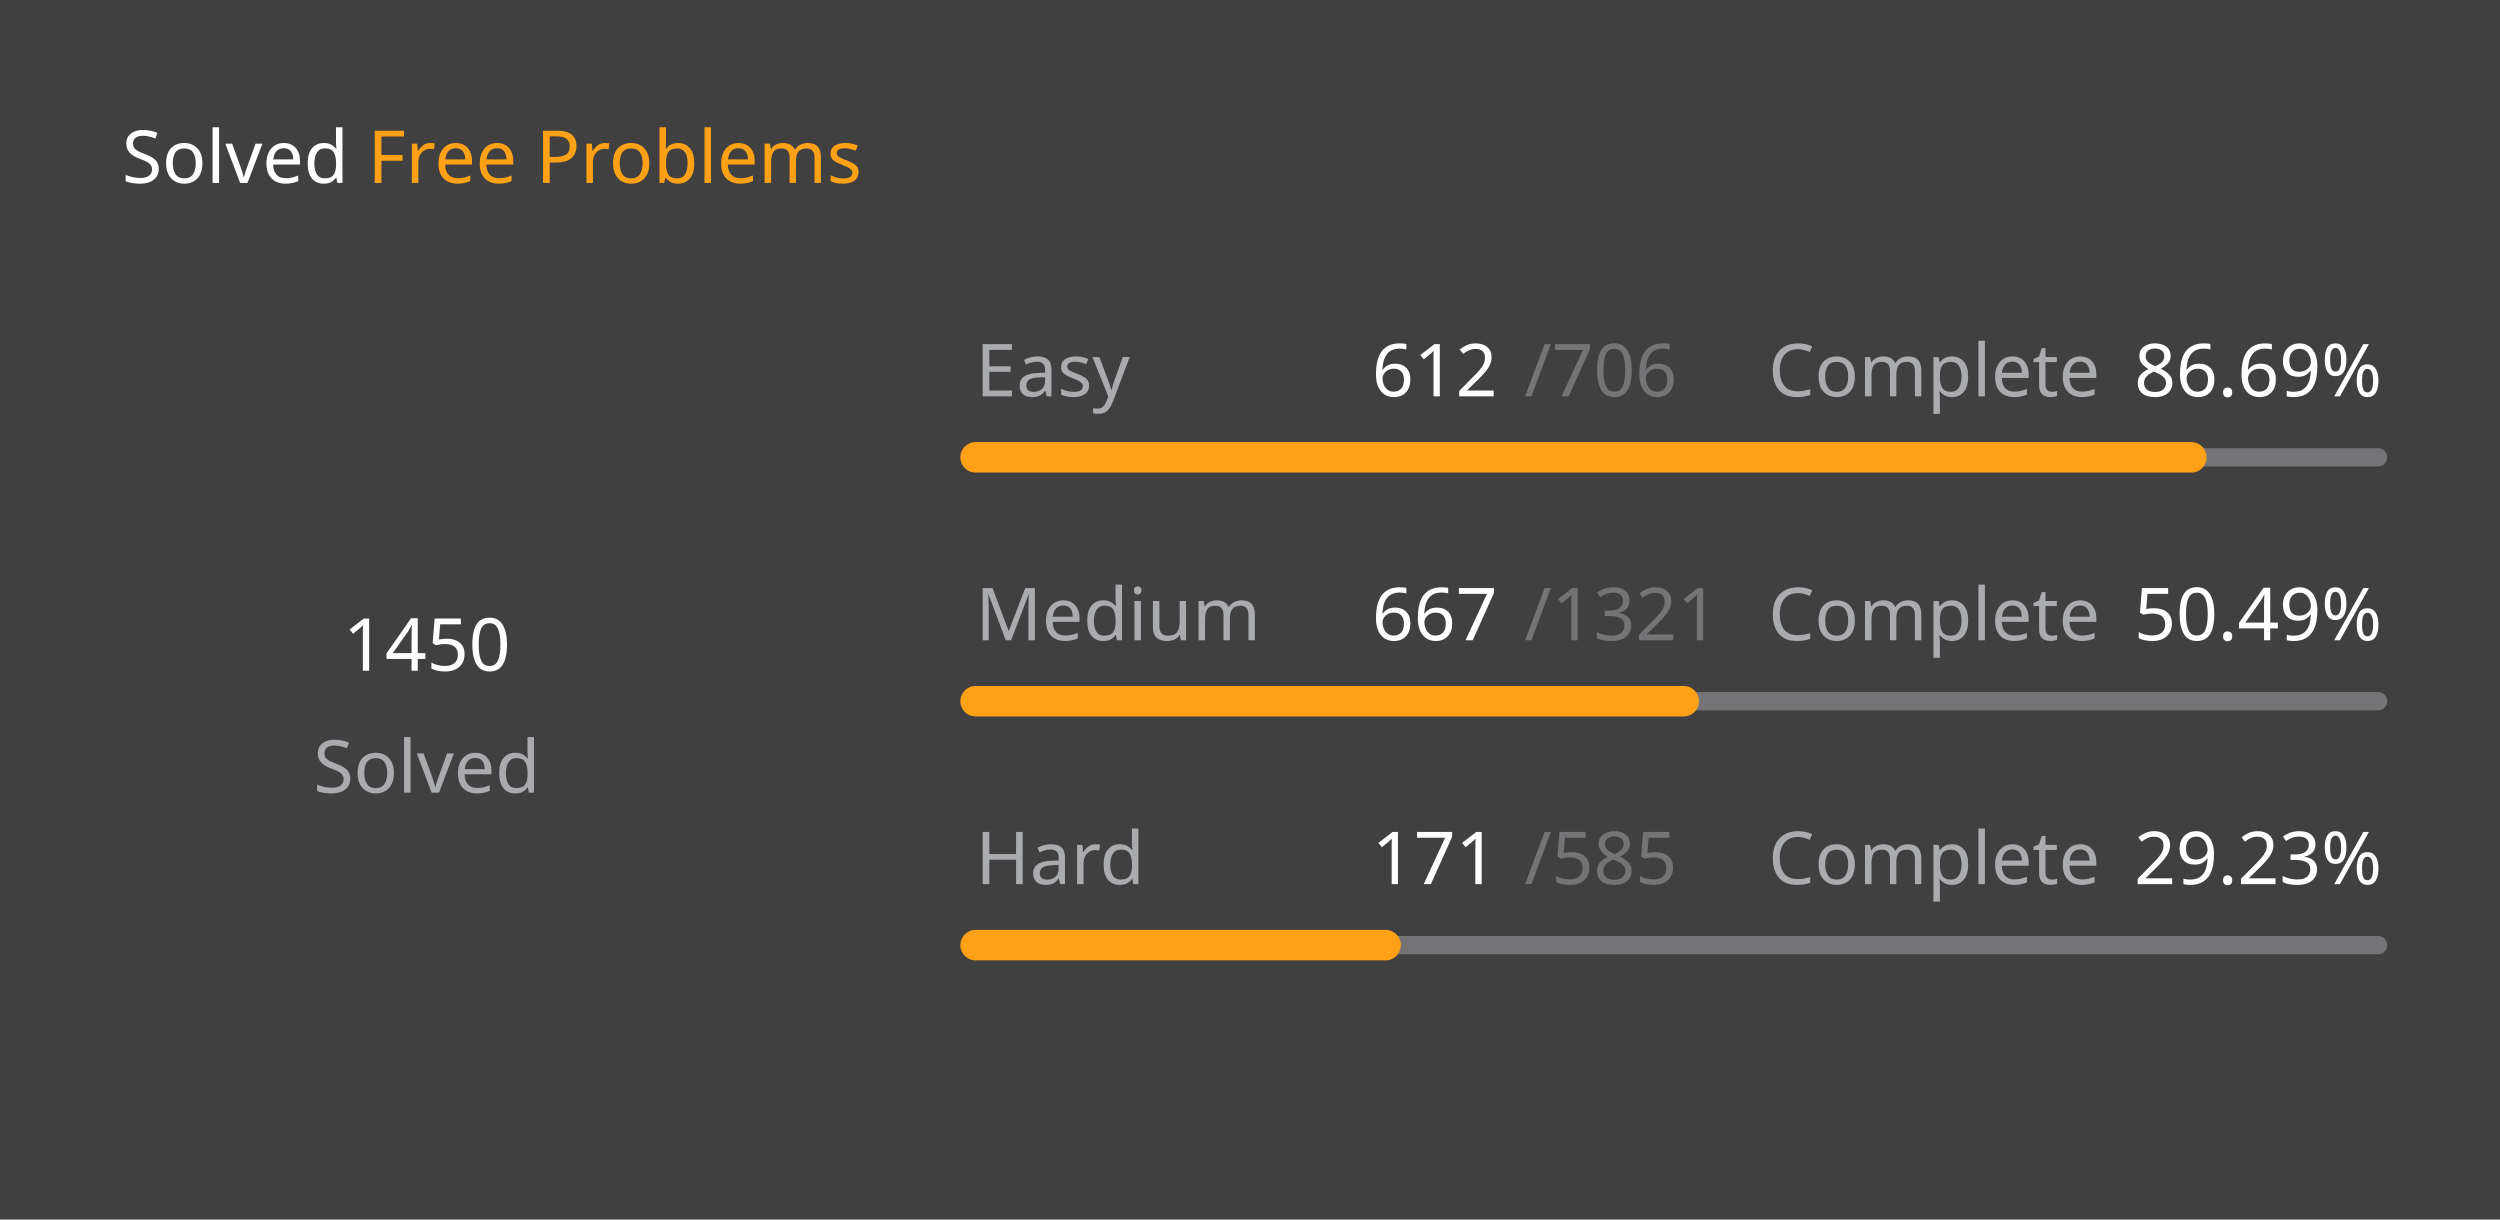
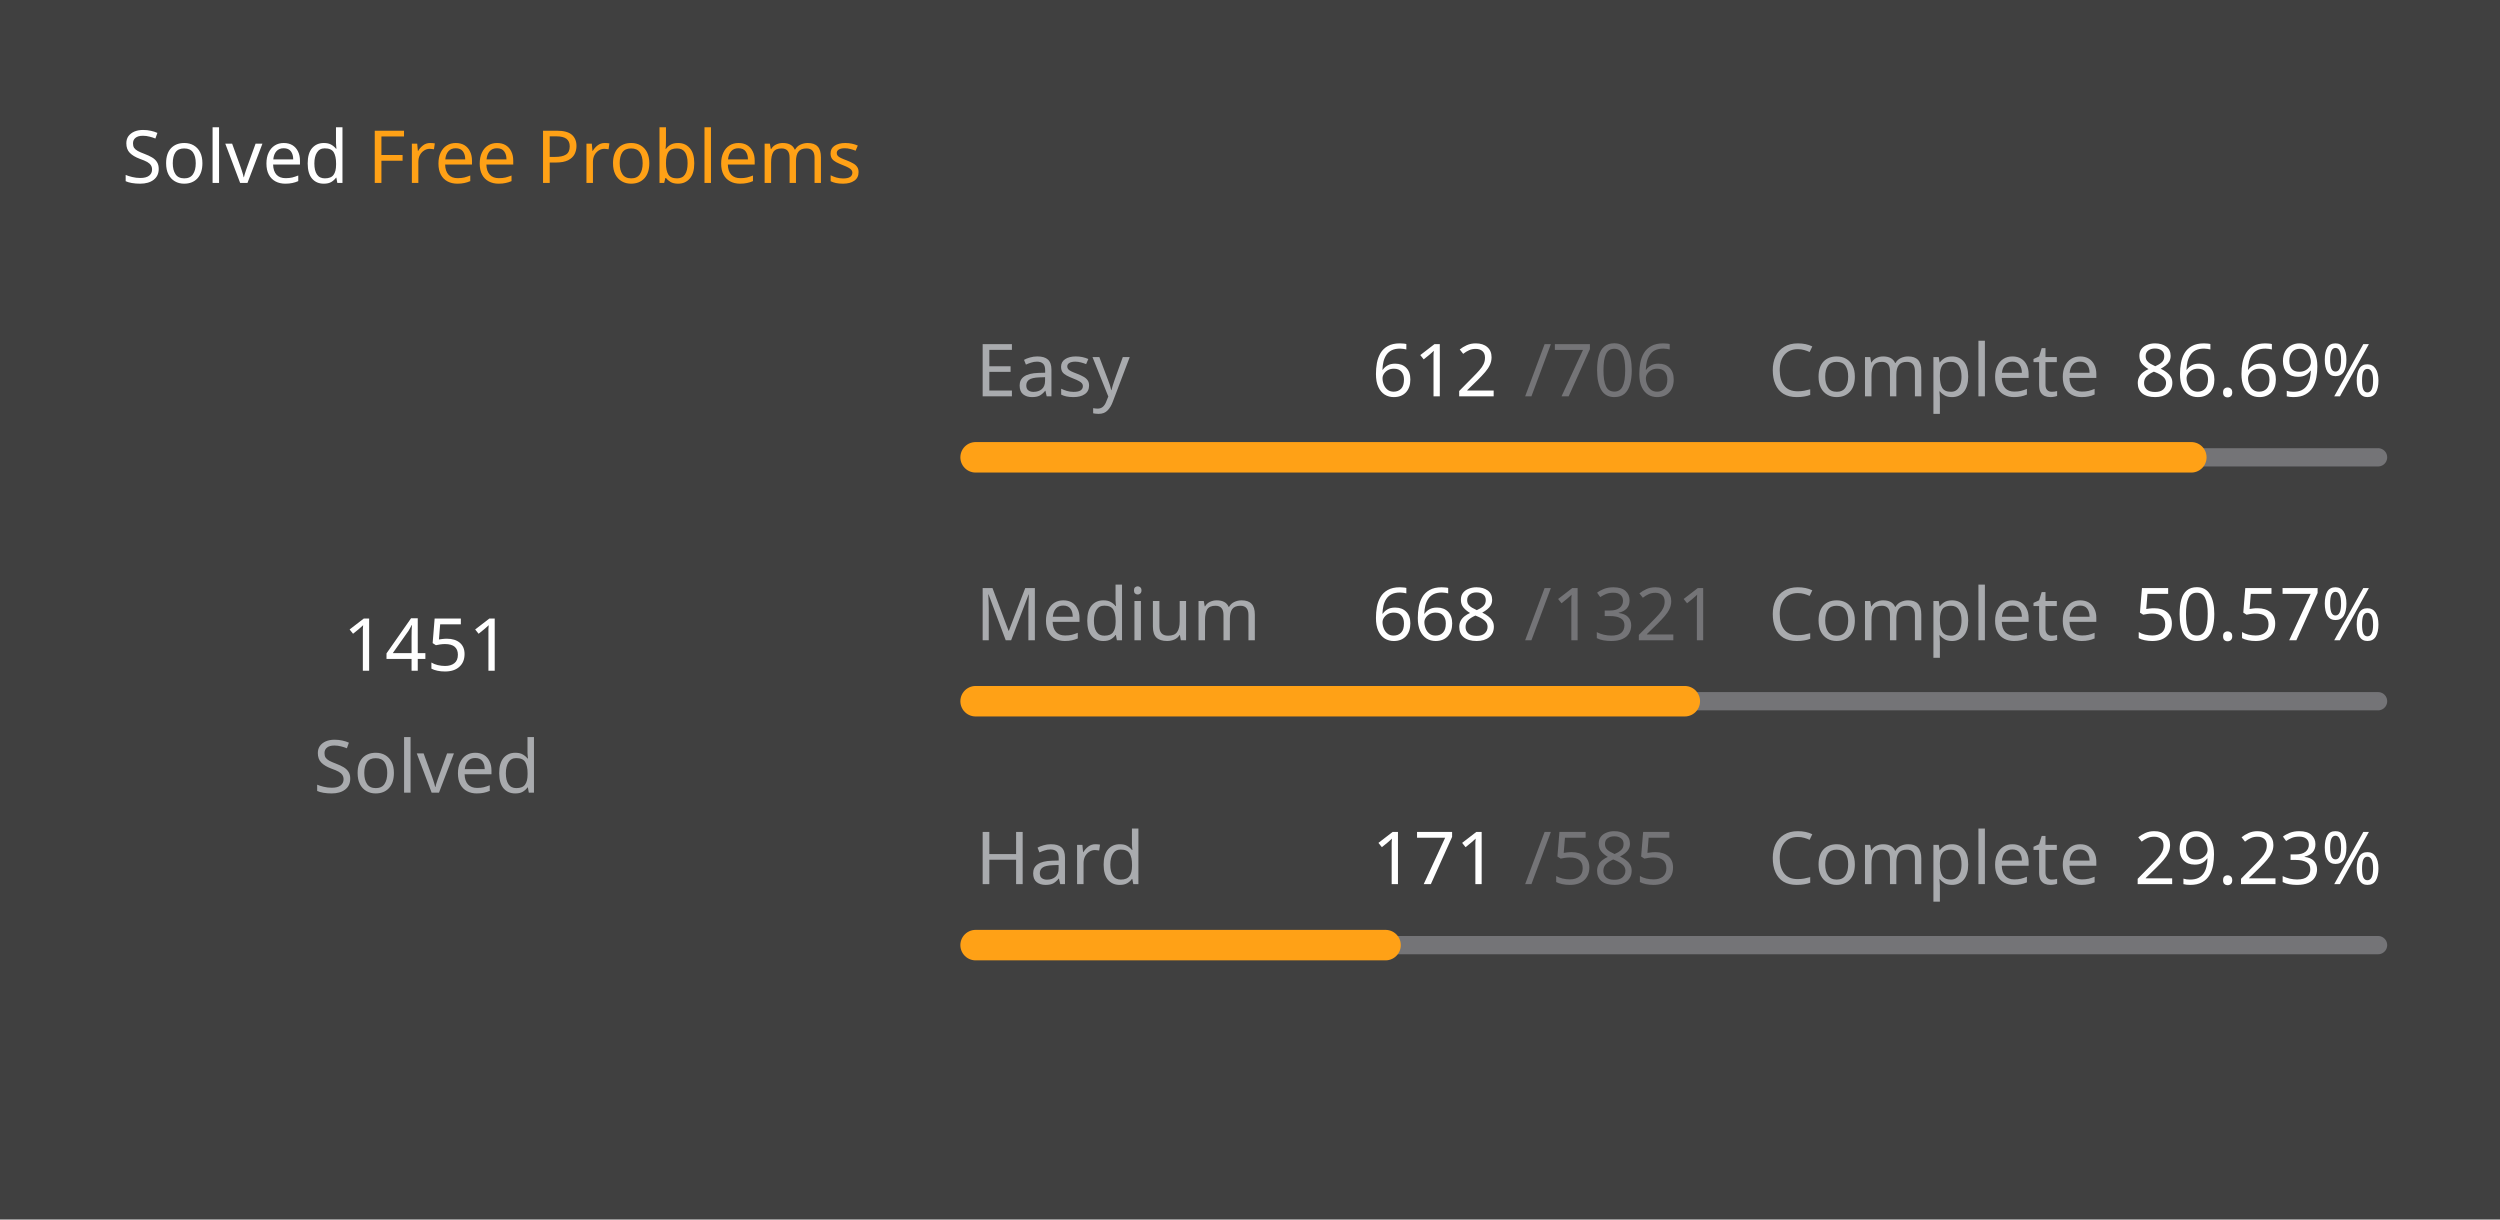
<svg xmlns="http://www.w3.org/2000/svg" version="1.1" height="200" width="410" viewBox="0 0 410 200">
  <style>*{font-family: "Segoe UI", Tahoma, Geneva, Verdana, sans-serif;}</style>
  <style>.title{font-weight: 500;font-size: 1rem;}</style>
  <style>.rotate-90{transform: rotate(-90deg);transform-origin: center;transform-box: fill-box;}</style>
  <style>.state{font-size: .75rem;}</style>
  <style>.light{color: #ffffff;fill: #ffffff;}</style>
  <style>.light-gray{color: #eff2f699;fill: #eff2f699;}</style>
  <style>.dark-gray{color: #ebebf54d;fill: #ebebf54d;}</style>
  <style>.gray{color: #747474;fill: #747474;}</style>
  <style>.orange{color: #ffa116;fill: #ffa116;}</style>
  <style>.background{color: #404040;fill: #404040;}</style>
  <rect fill="#404040" x="0" y="0" width="410" height="200" rx="0.5rem" />
  <g text-anchor="start" text-decoration="1" class="title">
    <text x="20" y="30">
      <tspan class="light">Solved</tspan>
      <tspan class="orange">Free Problems</tspan>
    </text>
  </g>
  <g class="rotate-90">
    <circle fill="none" cx="70" cy="110" r="46" stroke="#747474" stroke-width="3" stroke-linecap="round" />
-     <circle fill="none" cx="70" cy="110" r="46" stroke="#ffa116" stroke-width="5" stroke-linecap="round" stroke-dasharray="160.447 128.579" stroke-dashoffset="0" data-difficult="ALL" />
+     <circle fill="none" cx="70" cy="110" r="46" stroke="#ffa116" stroke-width="5" stroke-linecap="round" stroke-dasharray="160.558 128.469" stroke-dashoffset="0" data-difficult="ALL" />
  </g>
  <g class="state">
    <g text-anchor="middle">
-       <text x="70" y="110" class="light" font-size="1.2rem">1450</text>
+       <text x="70" y="110" class="light" font-size="1.2rem">1451</text>
      <text x="70" y="130" class="light-gray">Solved</text>
    </g>
    <g>
      <text x="160" y="65" class="light-gray">Easy</text>
      <text x="225" y="65" class="light">612</text>
      <text x="250" y="65" class="dark-gray">/706</text>
      <text x="290" y="65" class="light-gray">Complete</text>
      <text x="350" y="65" class="light">86.69%</text>
      <path d="M 160 75 L 390 75" stroke-linecap="round" stroke-linejoin="round" stroke="#ebebf54d" stroke-width="3" />
      <path d="M 160 75 L 359.377 75" stroke-linecap="round" stroke-linejoin="round" stroke="#ffa116" stroke-width="5" />
    </g>
    <g>
      <text x="160" y="105" class="light-gray">Medium</text>
-       <text x="225" y="105" class="light">667</text>
+       <text x="225" y="105" class="light">668</text>
      <text x="250" y="105" class="dark-gray">/1321</text>
      <text x="290" y="105" class="light-gray">Complete</text>
-       <text x="350" y="105" class="light">50.49%</text>
+       <text x="350" y="105" class="light">50.57%</text>
      <path d="M 160 115 L 390 115" stroke-linecap="round" stroke-linejoin="round" stroke="#ebebf54d" stroke-width="3" />
-       <path d="M 160 115 L 276.132 115" stroke-linecap="round" stroke-linejoin="round" stroke="#ffa116" stroke-width="5" />
+       <path d="M 160 115 L 276.306 115" stroke-linecap="round" stroke-linejoin="round" stroke="#ffa116" stroke-width="5" />
    </g>
    <g>
      <text x="160" y="145" class="light-gray">Hard</text>
      <text x="225" y="145" class="light">171</text>
      <text x="250" y="145" class="dark-gray">/585</text>
      <text x="290" y="145" class="light-gray">Complete</text>
      <text x="350" y="145" class="light">29.23%</text>
      <path d="M 160 155 L 390 155" stroke-linecap="round" stroke-linejoin="round" stroke="#ebebf54d" stroke-width="3" />
      <path d="M 160 155 L 227.231 155" stroke-linecap="round" stroke-linejoin="round" stroke="#ffa116" stroke-width="5" />
    </g>
  </g>
</svg>
